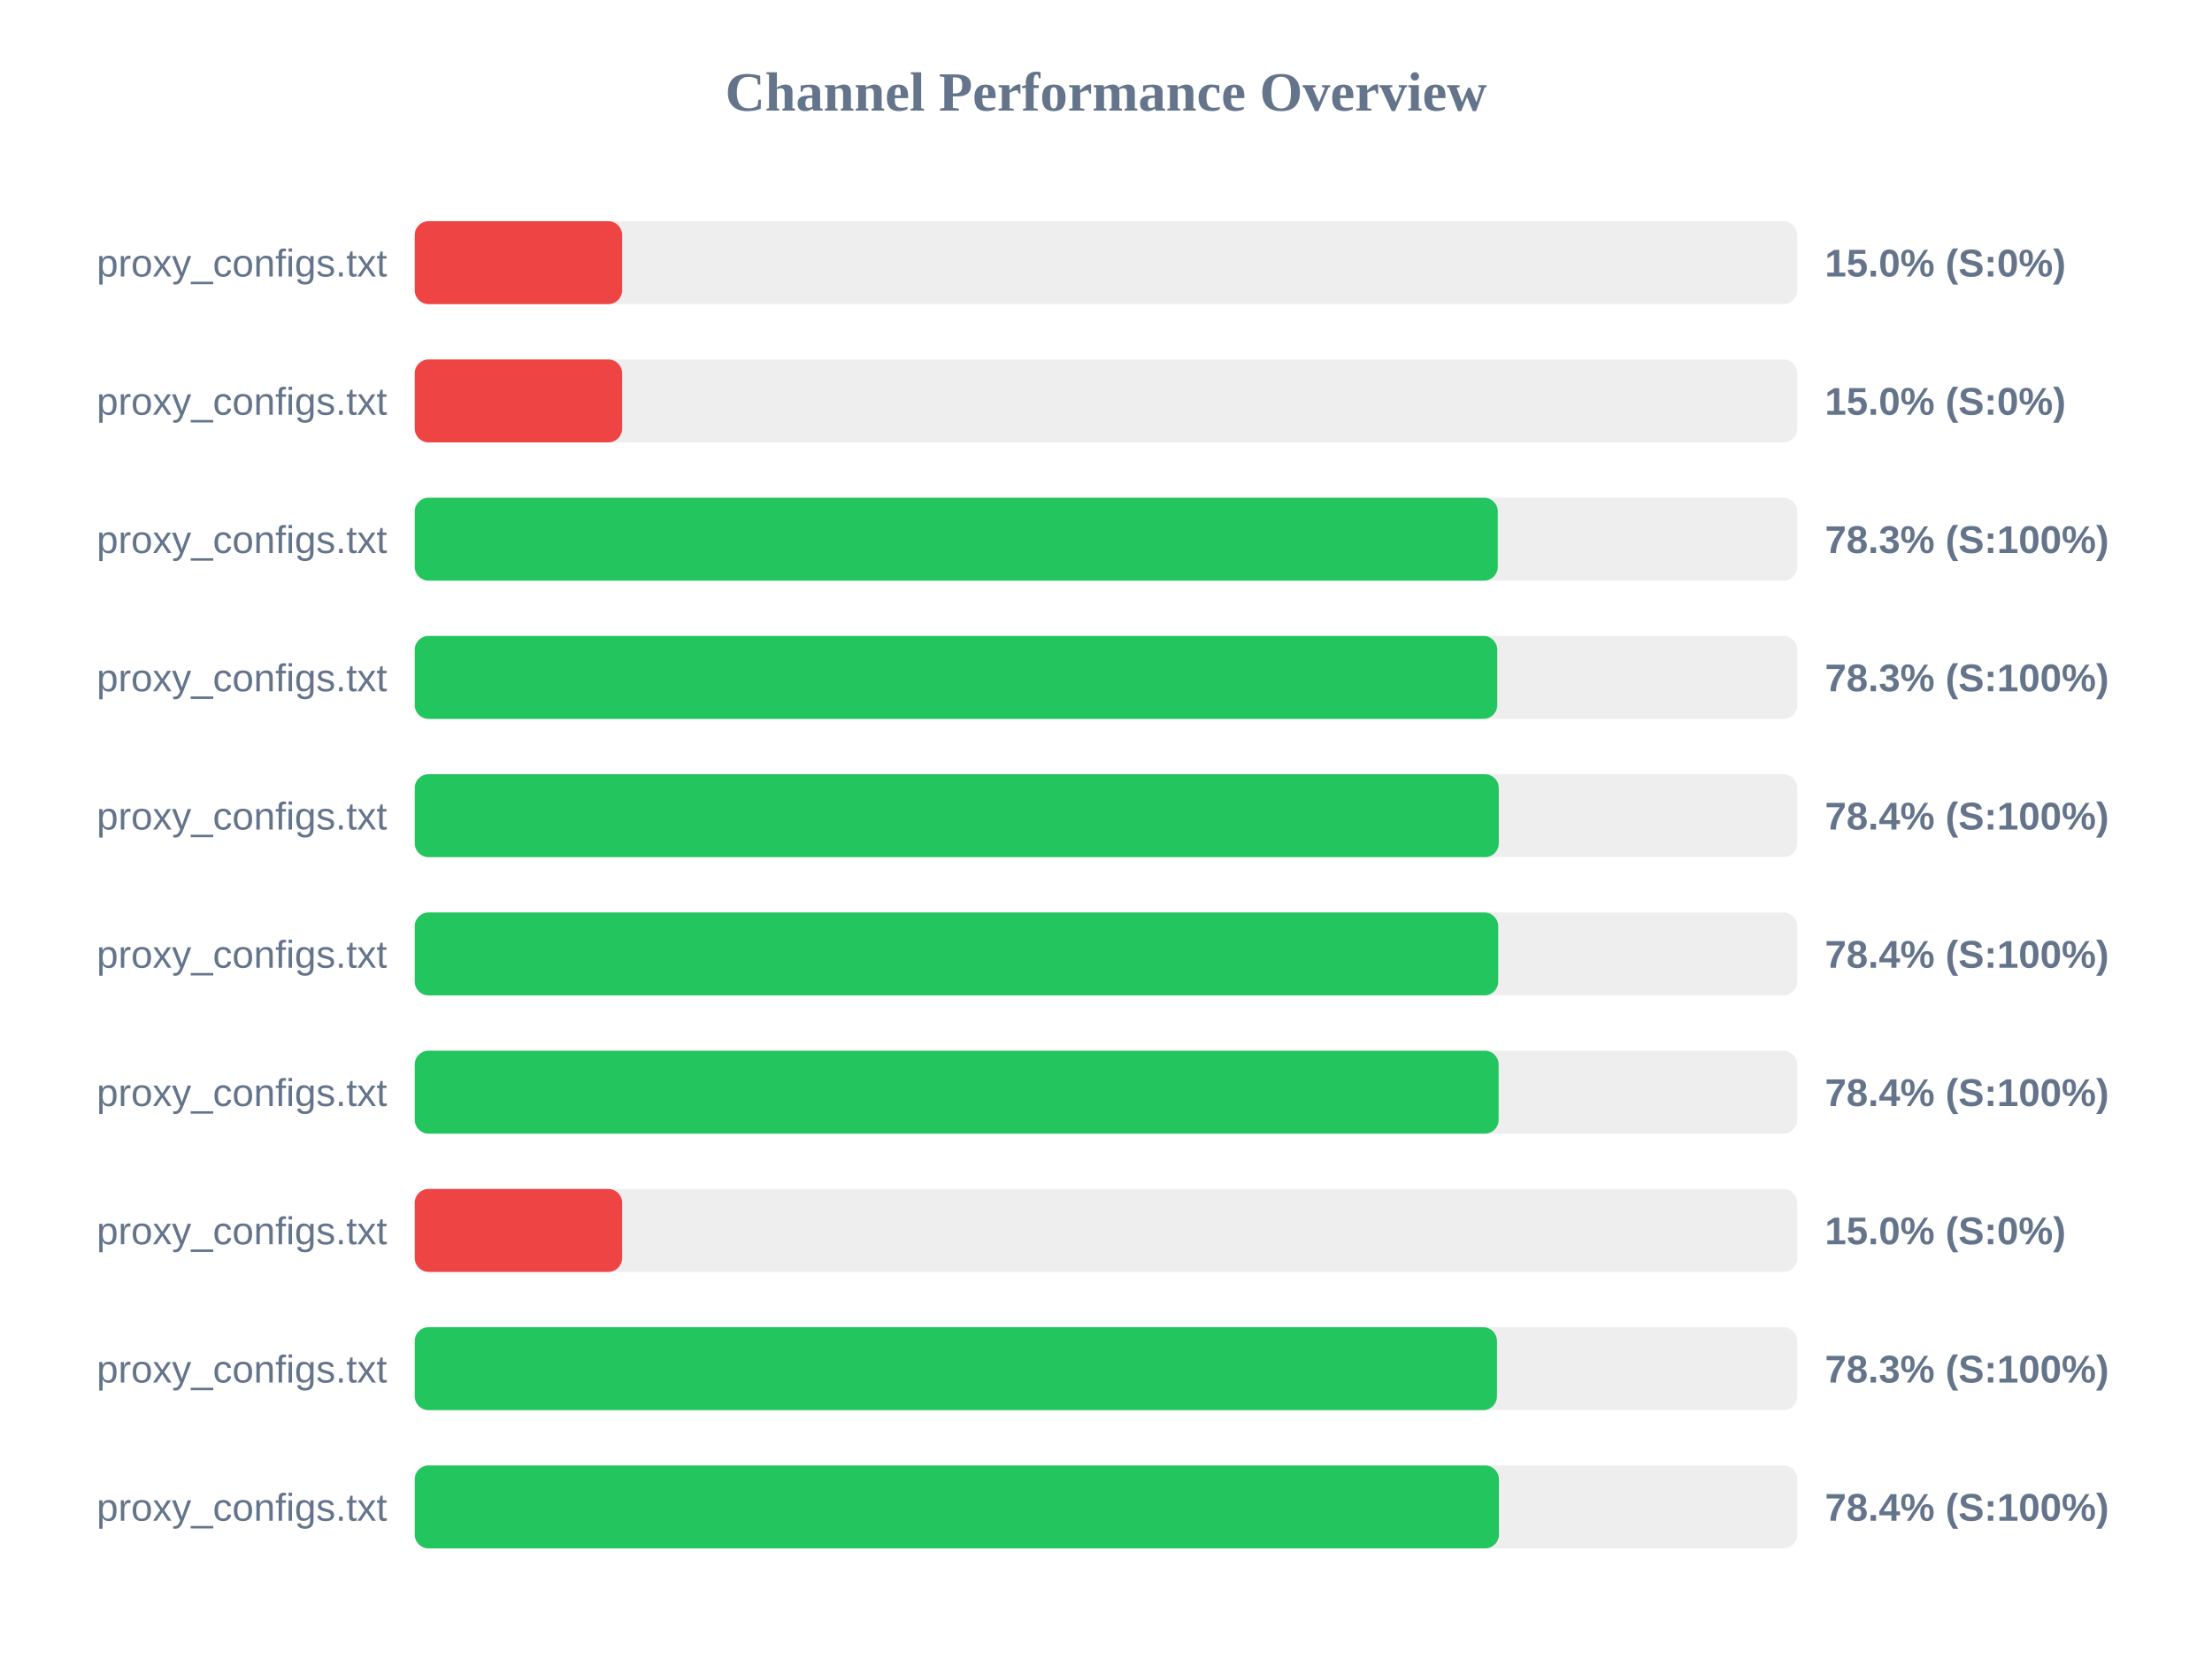
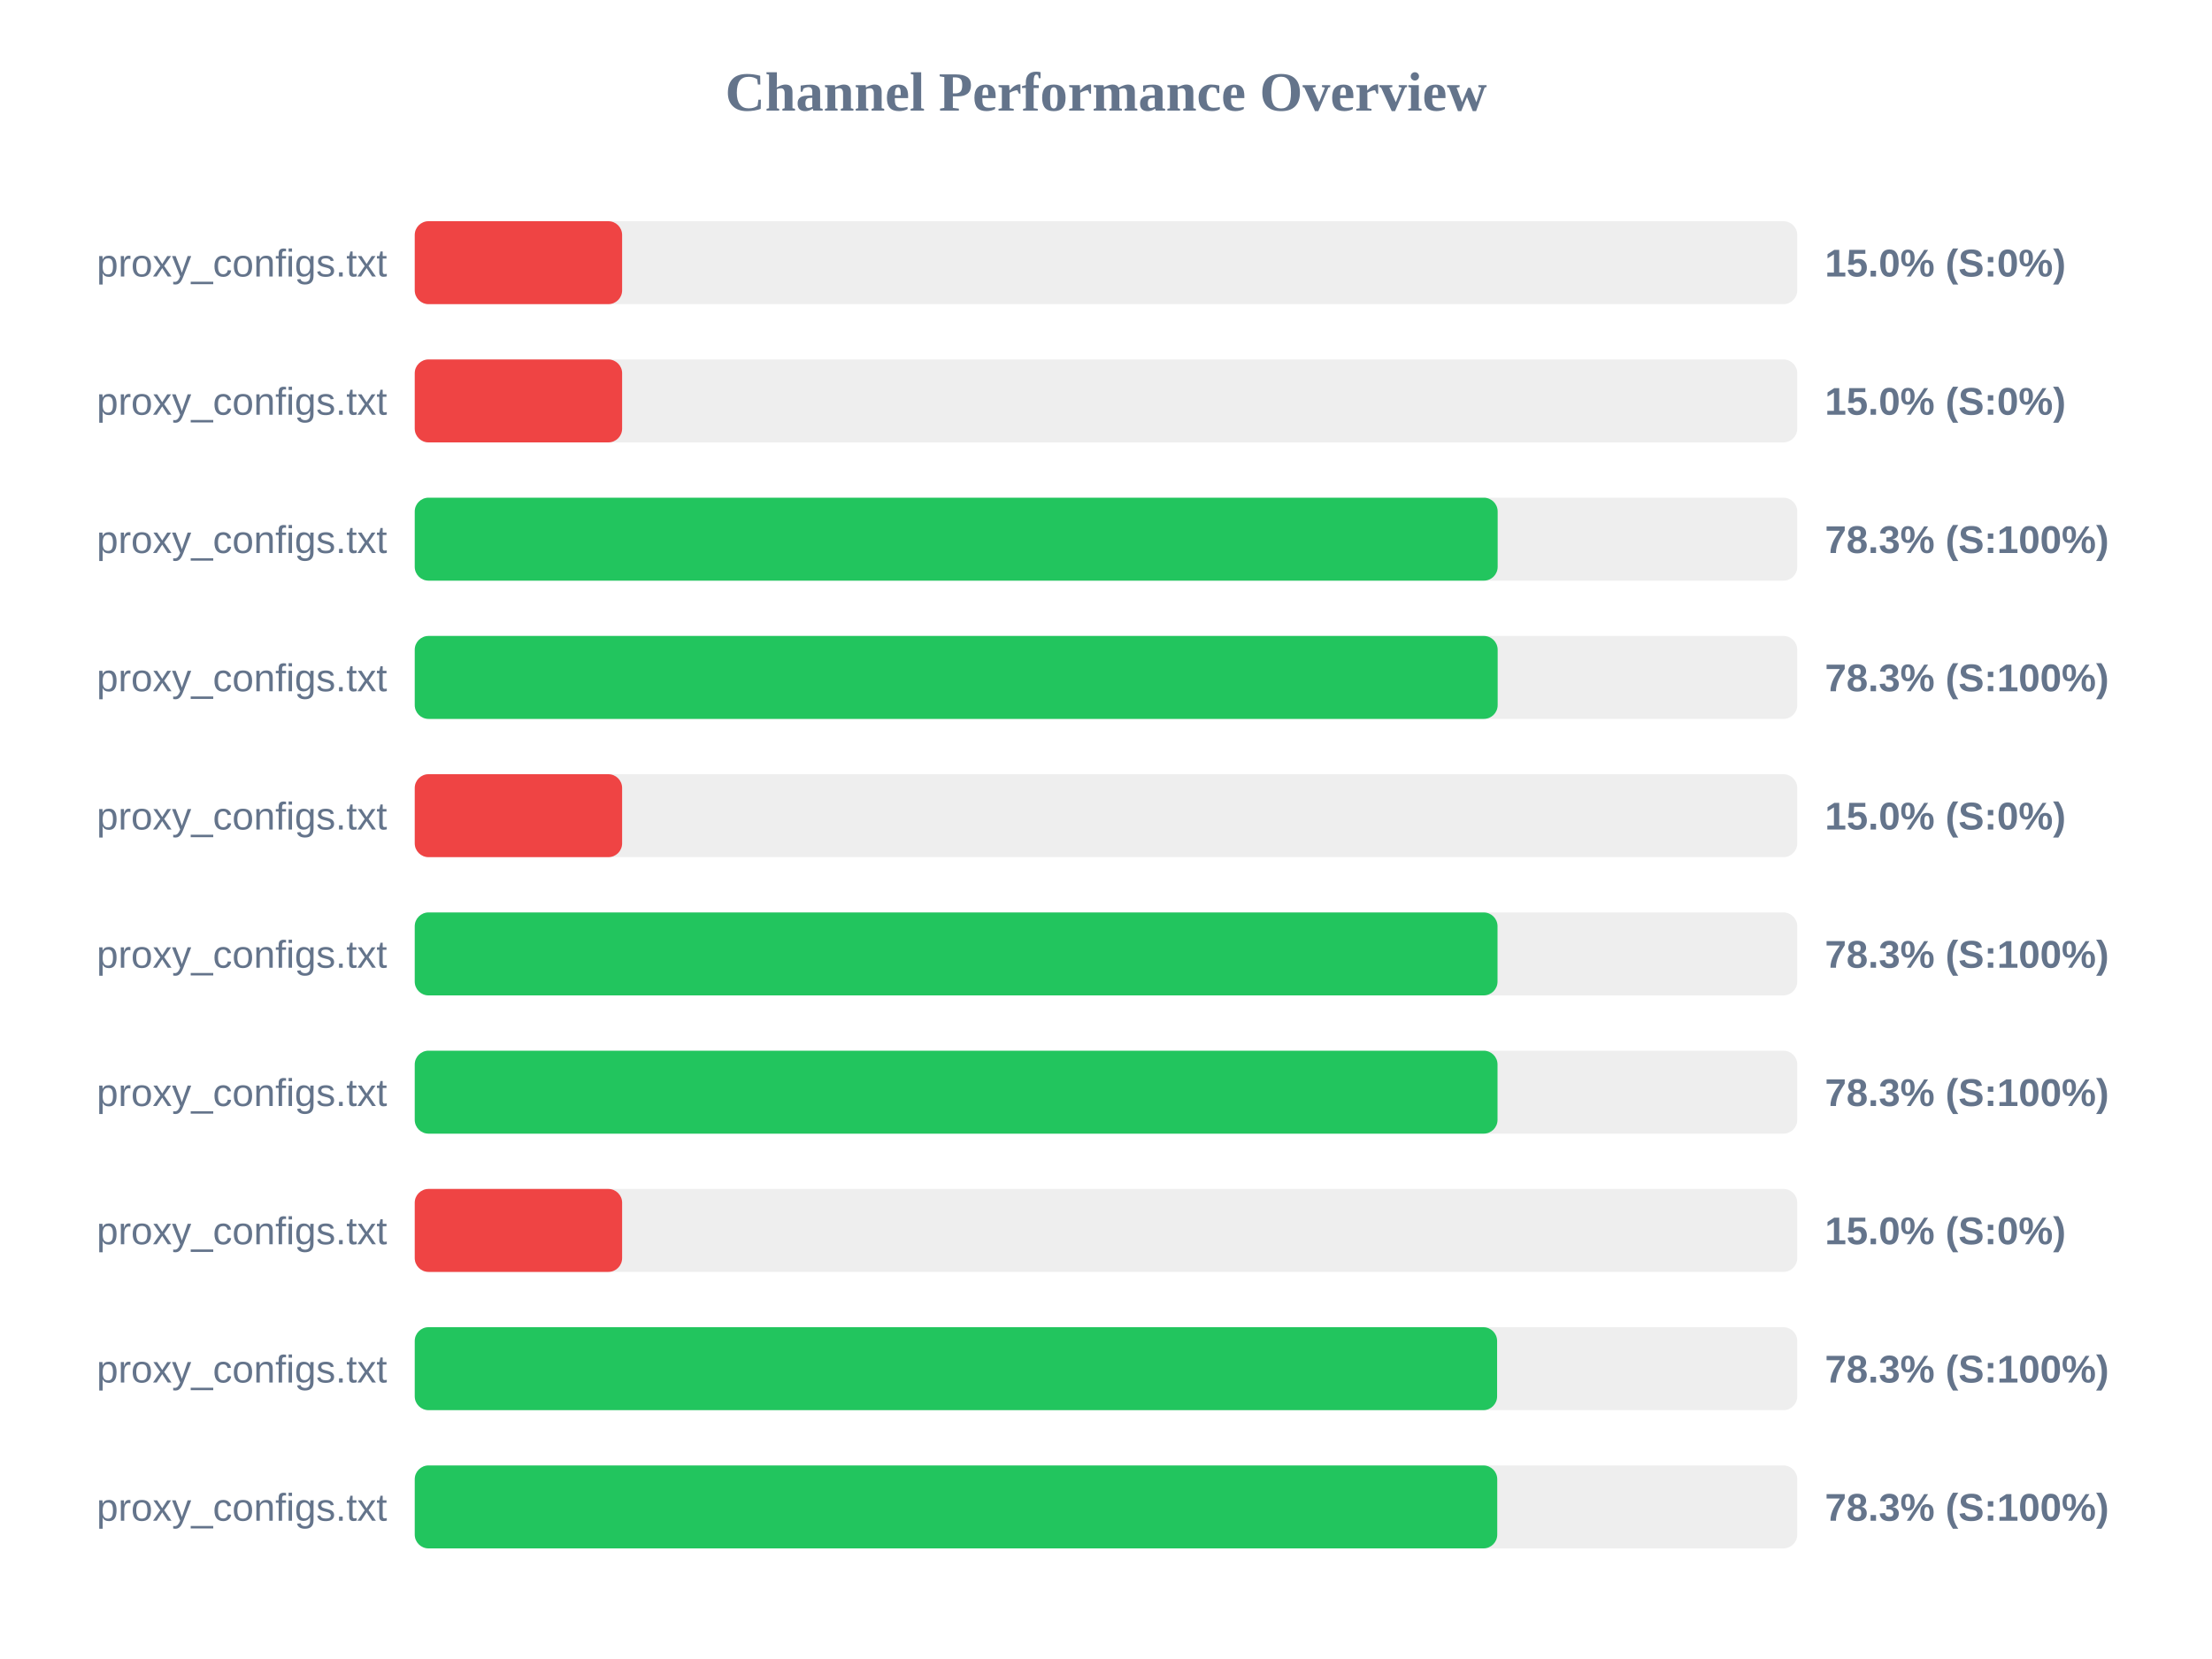
<svg xmlns="http://www.w3.org/2000/svg" width="800" height="600" version="1.1">
  <style>
        .row { font: 14px Arial; fill: #64748b; }
        .score { font: bold 14px Arial; fill: #64748b; }
    </style>
  <text x="400" y="40" text-anchor="middle" font-size="20px" font-weight="bold" fill="#64748b">Channel Performance Overview</text>
  <rect x="150" y="80" width="500" height="30" fill="#eee" rx="5" />
  <rect x="150" y="80" width="75.0" height="30" fill="#ef4444" rx="5" />
  <text x="140" y="100" text-anchor="end" class="row">proxy_configs.txt</text>
  <text x="660" y="100" text-anchor="start" class="score">15.0% (S:0%)</text>
  <rect x="150" y="130" width="500" height="30" fill="#eee" rx="5" />
  <rect x="150" y="130" width="75.0" height="30" fill="#ef4444" rx="5" />
  <text x="140" y="150" text-anchor="end" class="row">proxy_configs.txt</text>
  <text x="660" y="150" text-anchor="start" class="score">15.0% (S:0%)</text>
  <rect x="150" y="180" width="500" height="30" fill="#eee" rx="5" />
-   <rect x="150" y="180" width="391.7" height="30" fill="#22c55e" rx="5" />
+   <rect x="150" y="180" width="391.65" height="30" fill="#22c55e" rx="5" />
  <text x="140" y="200" text-anchor="end" class="row">proxy_configs.txt</text>
  <text x="660" y="200" text-anchor="start" class="score">78.3% (S:100%)</text>
  <rect x="150" y="230" width="500" height="30" fill="#eee" rx="5" />
-   <rect x="150" y="230" width="391.5" height="30" fill="#22c55e" rx="5" />
+   <rect x="150" y="230" width="391.65" height="30" fill="#22c55e" rx="5" />
  <text x="140" y="250" text-anchor="end" class="row">proxy_configs.txt</text>
  <text x="660" y="250" text-anchor="start" class="score">78.3% (S:100%)</text>
  <rect x="150" y="280" width="500" height="30" fill="#eee" rx="5" />
-   <rect x="150" y="280" width="392.05" height="30" fill="#22c55e" rx="5" />
+   <rect x="150" y="280" width="75.0" height="30" fill="#ef4444" rx="5" />
  <text x="140" y="300" text-anchor="end" class="row">proxy_configs.txt</text>
-   <text x="660" y="300" text-anchor="start" class="score">78.4% (S:100%)</text>
+   <text x="660" y="300" text-anchor="start" class="score">15.0% (S:0%)</text>
  <rect x="150" y="330" width="500" height="30" fill="#eee" rx="5" />
-   <rect x="150" y="330" width="391.85" height="30" fill="#22c55e" rx="5" />
+   <rect x="150" y="330" width="391.6" height="30" fill="#22c55e" rx="5" />
  <text x="140" y="350" text-anchor="end" class="row">proxy_configs.txt</text>
-   <text x="660" y="350" text-anchor="start" class="score">78.4% (S:100%)</text>
+   <text x="660" y="350" text-anchor="start" class="score">78.3% (S:100%)</text>
  <rect x="150" y="380" width="500" height="30" fill="#eee" rx="5" />
-   <rect x="150" y="380" width="392.0" height="30" fill="#22c55e" rx="5" />
+   <rect x="150" y="380" width="391.6" height="30" fill="#22c55e" rx="5" />
  <text x="140" y="400" text-anchor="end" class="row">proxy_configs.txt</text>
-   <text x="660" y="400" text-anchor="start" class="score">78.4% (S:100%)</text>
+   <text x="660" y="400" text-anchor="start" class="score">78.3% (S:100%)</text>
  <rect x="150" y="430" width="500" height="30" fill="#eee" rx="5" />
  <rect x="150" y="430" width="75.0" height="30" fill="#ef4444" rx="5" />
  <text x="140" y="450" text-anchor="end" class="row">proxy_configs.txt</text>
  <text x="660" y="450" text-anchor="start" class="score">15.0% (S:0%)</text>
  <rect x="150" y="480" width="500" height="30" fill="#eee" rx="5" />
-   <rect x="150" y="480" width="391.4" height="30" fill="#22c55e" rx="5" />
+   <rect x="150" y="480" width="391.45" height="30" fill="#22c55e" rx="5" />
  <text x="140" y="500" text-anchor="end" class="row">proxy_configs.txt</text>
  <text x="660" y="500" text-anchor="start" class="score">78.3% (S:100%)</text>
  <rect x="150" y="530" width="500" height="30" fill="#eee" rx="5" />
-   <rect x="150" y="530" width="392.1" height="30" fill="#22c55e" rx="5" />
+   <rect x="150" y="530" width="391.5" height="30" fill="#22c55e" rx="5" />
  <text x="140" y="550" text-anchor="end" class="row">proxy_configs.txt</text>
-   <text x="660" y="550" text-anchor="start" class="score">78.4% (S:100%)</text>
+   <text x="660" y="550" text-anchor="start" class="score">78.3% (S:100%)</text>
</svg>
